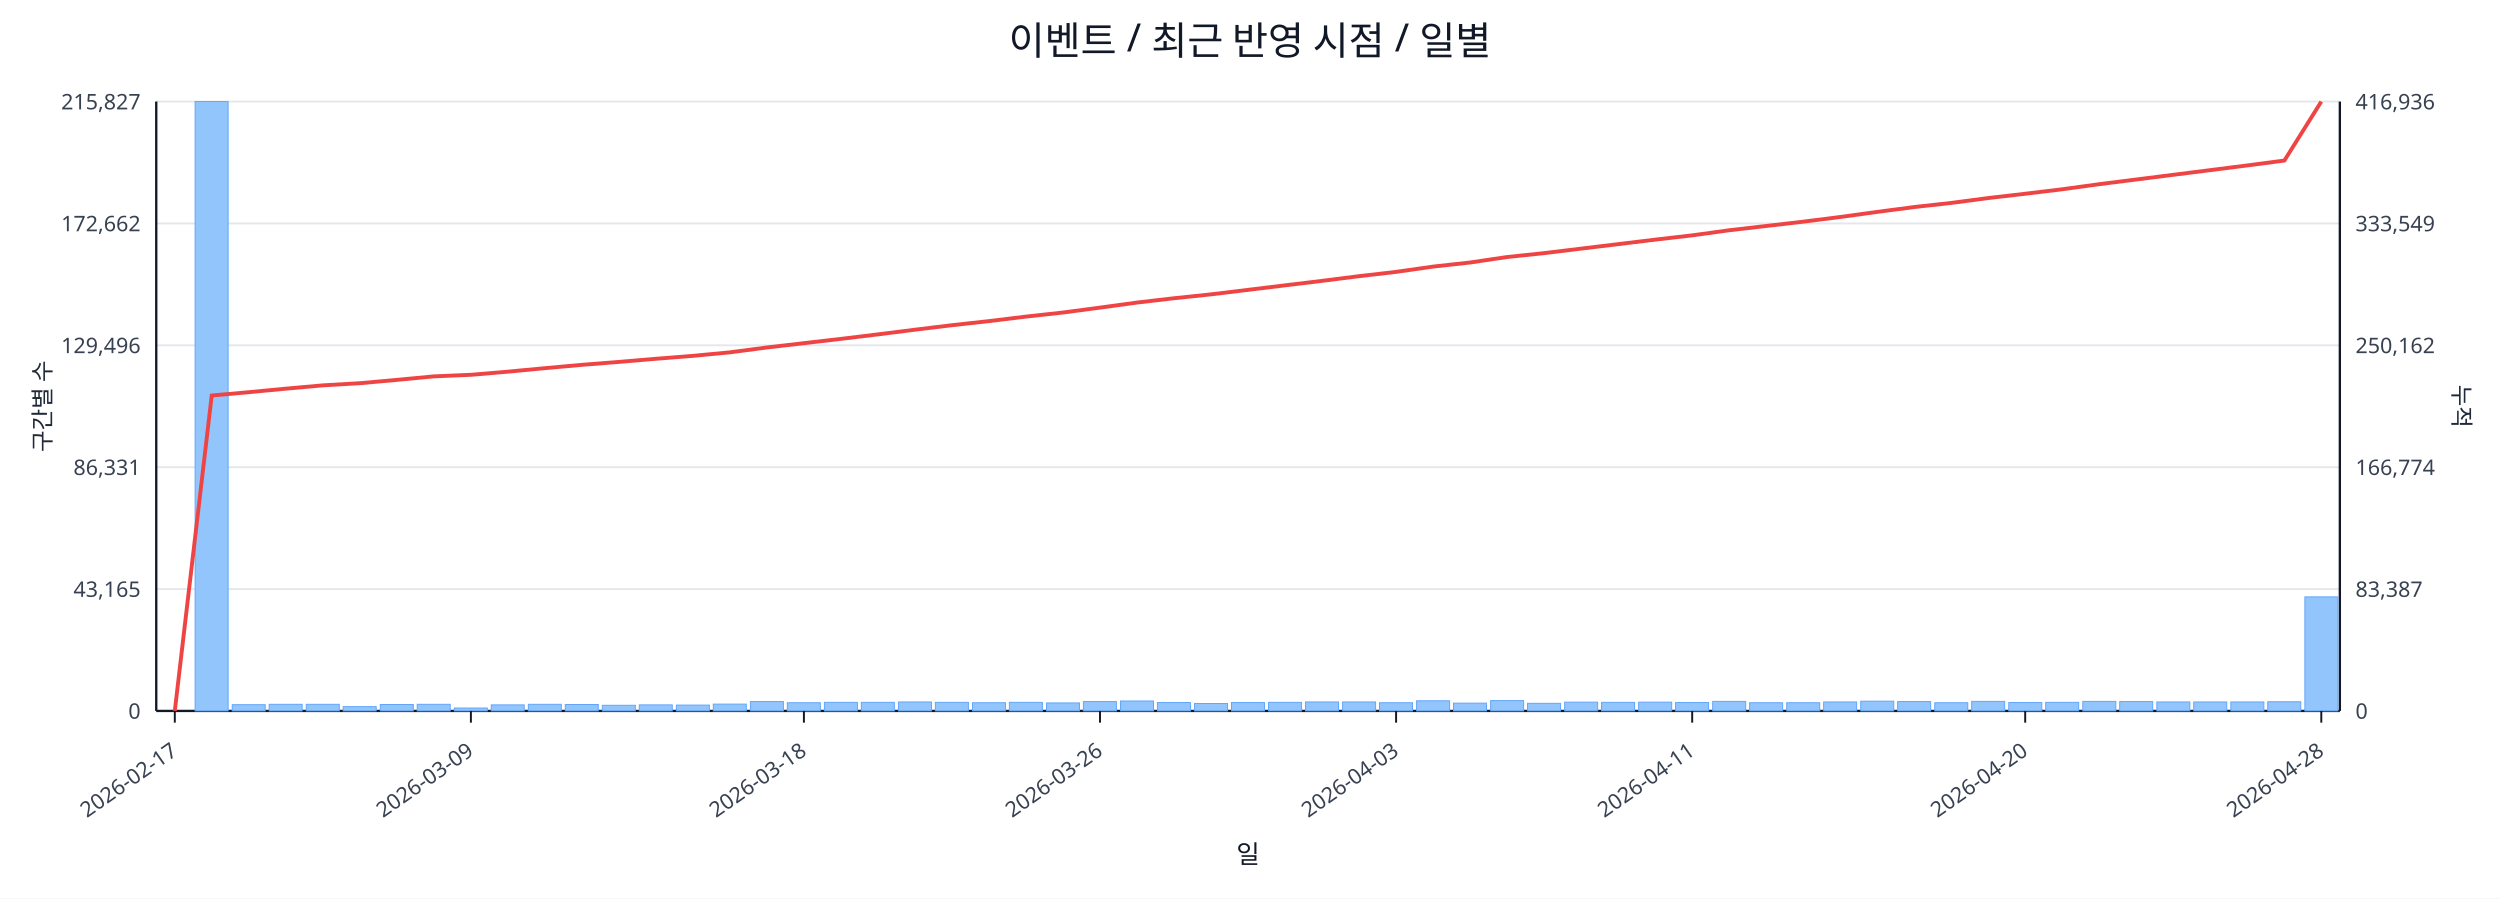
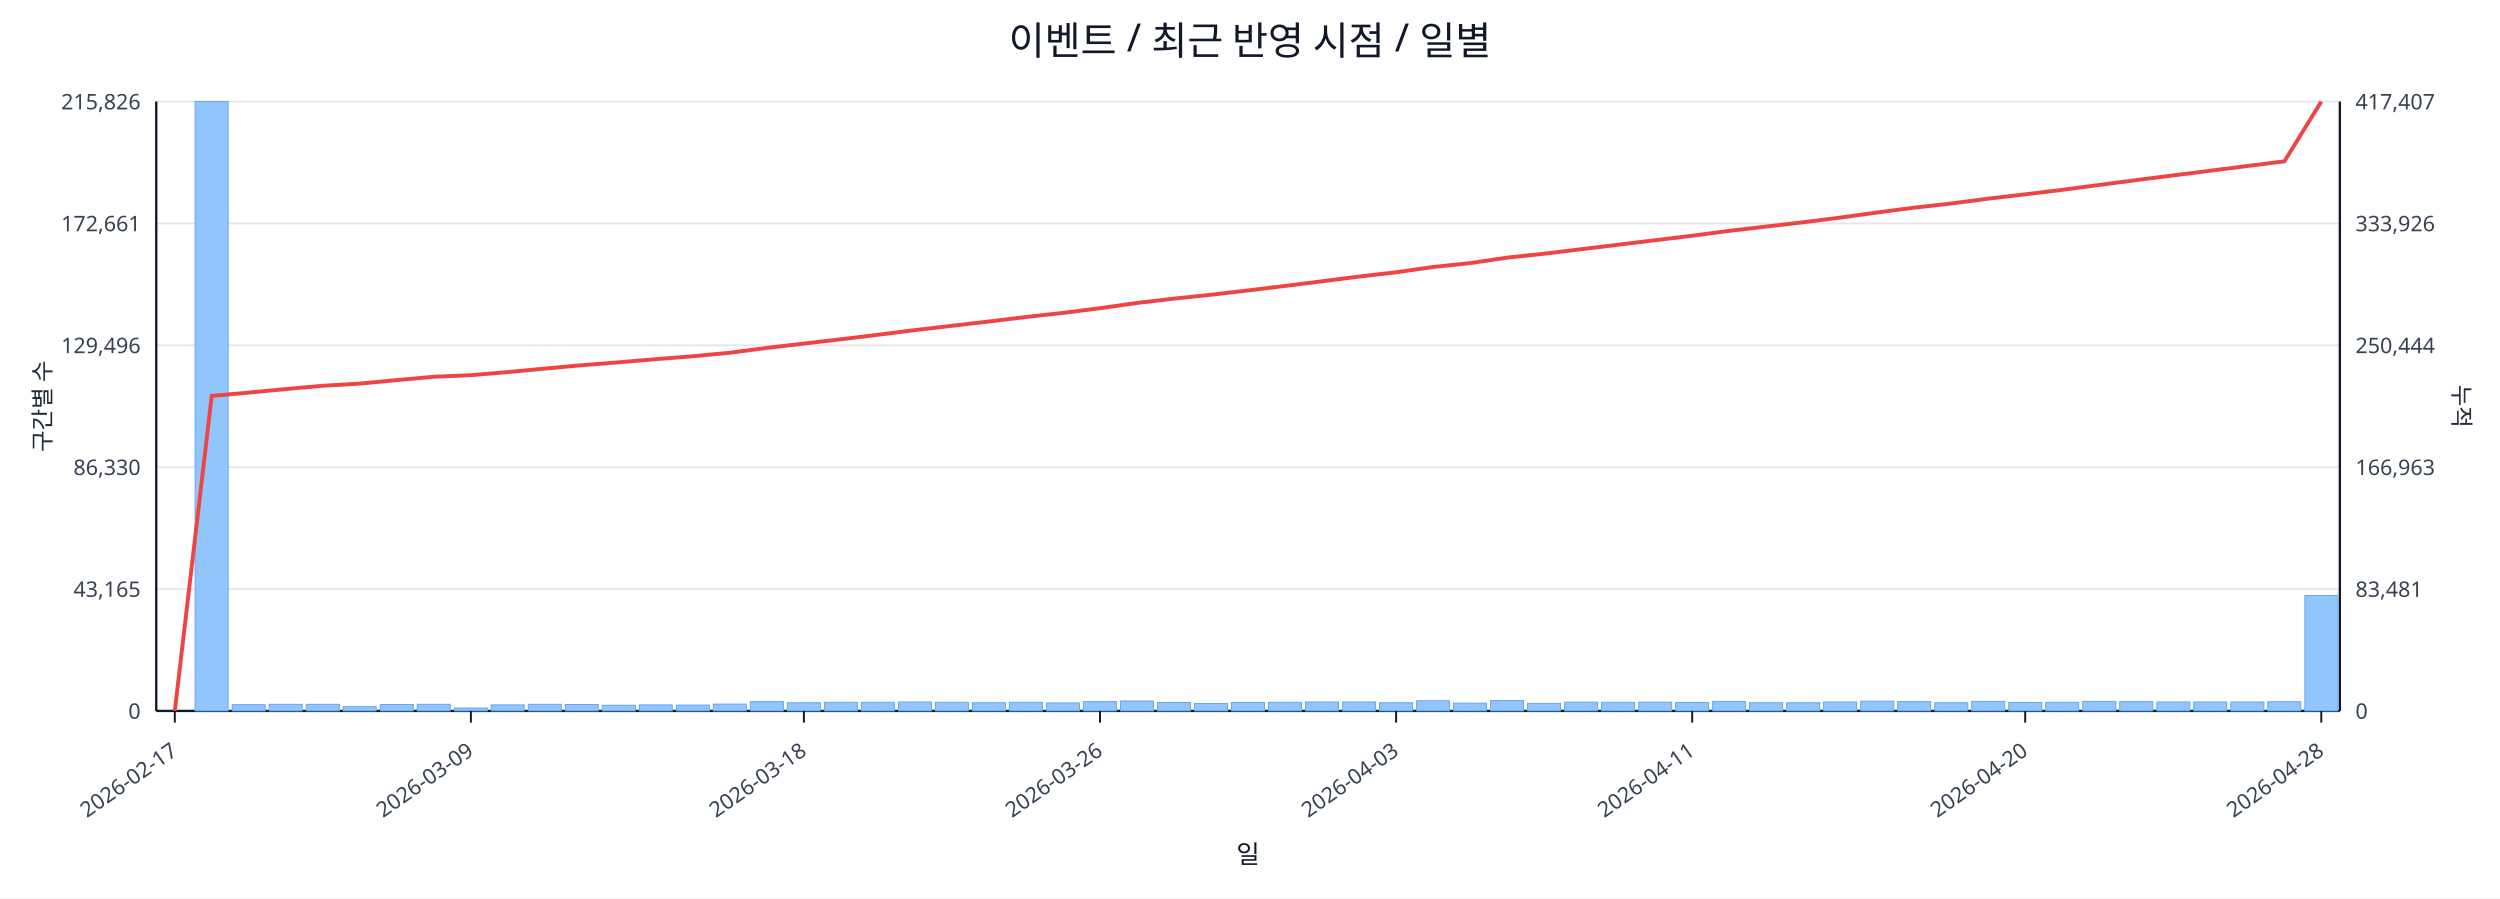
<svg xmlns="http://www.w3.org/2000/svg" width="1280" height="460" viewBox="0 0 1280 460">
  <rect x="0" y="0" width="100%" height="100%" fill="#ffffff" />
  <text x="640.0" y="28" font-size="20" text-anchor="middle" font-family="sans-serif" fill="#111827">이벤트 / 최근 반영 시점 / 일별</text>
  <line x1="80.0" y1="52.0" x2="1198.0" y2="52.0" stroke="#e5e7eb" stroke-width="1" />
-   <text x="72.0" y="56.0" font-size="11" text-anchor="end" font-family="sans-serif" fill="#374151">215,827</text>
-   <text x="1206.0" y="56.0" font-size="11" text-anchor="start" font-family="sans-serif" fill="#374151">416,936</text>
+   <text x="72.0" y="56.0" font-size="11" text-anchor="end" font-family="sans-serif" fill="#374151">215,826</text>
+   <text x="1206.0" y="56.0" font-size="11" text-anchor="start" font-family="sans-serif" fill="#374151">417,407</text>
  <line x1="80.0" y1="114.4" x2="1198.0" y2="114.4" stroke="#e5e7eb" stroke-width="1" />
-   <text x="72.0" y="118.4" font-size="11" text-anchor="end" font-family="sans-serif" fill="#374151">172,662</text>
-   <text x="1206.0" y="118.4" font-size="11" text-anchor="start" font-family="sans-serif" fill="#374151">333,549</text>
+   <text x="72.0" y="118.4" font-size="11" text-anchor="end" font-family="sans-serif" fill="#374151">172,661</text>
+   <text x="1206.0" y="118.4" font-size="11" text-anchor="start" font-family="sans-serif" fill="#374151">333,926</text>
  <line x1="80.0" y1="176.8" x2="1198.0" y2="176.8" stroke="#e5e7eb" stroke-width="1" />
  <text x="72.0" y="180.8" font-size="11" text-anchor="end" font-family="sans-serif" fill="#374151">129,496</text>
-   <text x="1206.0" y="180.8" font-size="11" text-anchor="start" font-family="sans-serif" fill="#374151">250,162</text>
+   <text x="1206.0" y="180.8" font-size="11" text-anchor="start" font-family="sans-serif" fill="#374151">250,444</text>
  <line x1="80.0" y1="239.2" x2="1198.0" y2="239.2" stroke="#e5e7eb" stroke-width="1" />
-   <text x="72.0" y="243.2" font-size="11" text-anchor="end" font-family="sans-serif" fill="#374151">86,331</text>
-   <text x="1206.0" y="243.2" font-size="11" text-anchor="start" font-family="sans-serif" fill="#374151">166,774</text>
+   <text x="72.0" y="243.2" font-size="11" text-anchor="end" font-family="sans-serif" fill="#374151">86,330</text>
+   <text x="1206.0" y="243.2" font-size="11" text-anchor="start" font-family="sans-serif" fill="#374151">166,963</text>
  <line x1="80.0" y1="301.6" x2="1198.0" y2="301.6" stroke="#e5e7eb" stroke-width="1" />
  <text x="72.0" y="305.6" font-size="11" text-anchor="end" font-family="sans-serif" fill="#374151">43,165</text>
-   <text x="1206.0" y="305.6" font-size="11" text-anchor="start" font-family="sans-serif" fill="#374151">83,387</text>
+   <text x="1206.0" y="305.6" font-size="11" text-anchor="start" font-family="sans-serif" fill="#374151">83,481</text>
  <line x1="80.0" y1="364.0" x2="1198.0" y2="364.0" stroke="#e5e7eb" stroke-width="1" />
  <text x="72.0" y="368.0" font-size="11" text-anchor="end" font-family="sans-serif" fill="#374151">0</text>
  <text x="1206.0" y="368.0" font-size="11" text-anchor="start" font-family="sans-serif" fill="#374151">0</text>
  <line x1="80.0" y1="364.0" x2="1198.0" y2="364.0" stroke="#111827" stroke-width="1.2" />
  <line x1="80.0" y1="52.0" x2="80.0" y2="364.0" stroke="#111827" stroke-width="1.2" />
  <line x1="1198.0" y1="52.0" x2="1198.0" y2="364.0" stroke="#111827" stroke-width="1.2" />
  <rect x="81.0" y="364.0" width="16.9" height="0.0" fill="#93c5fd" stroke="#60a5fa" stroke-width="0.5" />
  <rect x="99.9" y="52.0" width="16.9" height="312.0" fill="#93c5fd" stroke="#60a5fa" stroke-width="0.5" />
  <rect x="118.9" y="360.8" width="16.9" height="3.2" fill="#93c5fd" stroke="#60a5fa" stroke-width="0.5" />
  <rect x="137.8" y="360.6" width="16.9" height="3.4" fill="#93c5fd" stroke="#60a5fa" stroke-width="0.5" />
  <rect x="156.8" y="360.6" width="16.9" height="3.4" fill="#93c5fd" stroke="#60a5fa" stroke-width="0.5" />
  <rect x="175.7" y="361.8" width="16.9" height="2.2" fill="#93c5fd" stroke="#60a5fa" stroke-width="0.5" />
  <rect x="194.7" y="360.7" width="16.9" height="3.3" fill="#93c5fd" stroke="#60a5fa" stroke-width="0.5" />
  <rect x="213.6" y="360.6" width="16.9" height="3.4" fill="#93c5fd" stroke="#60a5fa" stroke-width="0.5" />
  <rect x="232.6" y="362.5" width="16.9" height="1.5" fill="#93c5fd" stroke="#60a5fa" stroke-width="0.5" />
  <rect x="251.5" y="360.9" width="16.9" height="3.1" fill="#93c5fd" stroke="#60a5fa" stroke-width="0.5" />
  <rect x="270.5" y="360.6" width="16.9" height="3.4" fill="#93c5fd" stroke="#60a5fa" stroke-width="0.5" />
  <rect x="289.4" y="360.7" width="16.9" height="3.3" fill="#93c5fd" stroke="#60a5fa" stroke-width="0.5" />
  <rect x="308.4" y="361.1" width="16.9" height="2.9" fill="#93c5fd" stroke="#60a5fa" stroke-width="0.5" />
  <rect x="327.3" y="360.9" width="16.9" height="3.1" fill="#93c5fd" stroke="#60a5fa" stroke-width="0.5" />
  <rect x="346.3" y="361.0" width="16.9" height="3.0" fill="#93c5fd" stroke="#60a5fa" stroke-width="0.5" />
  <rect x="365.2" y="360.5" width="16.9" height="3.5" fill="#93c5fd" stroke="#60a5fa" stroke-width="0.5" />
  <rect x="384.2" y="359.2" width="16.9" height="4.8" fill="#93c5fd" stroke="#60a5fa" stroke-width="0.5" />
  <rect x="403.1" y="359.8" width="16.9" height="4.2" fill="#93c5fd" stroke="#60a5fa" stroke-width="0.5" />
  <rect x="422.1" y="359.6" width="16.9" height="4.4" fill="#93c5fd" stroke="#60a5fa" stroke-width="0.5" />
  <rect x="441.0" y="359.6" width="16.9" height="4.4" fill="#93c5fd" stroke="#60a5fa" stroke-width="0.5" />
  <rect x="460.0" y="359.4" width="16.9" height="4.6" fill="#93c5fd" stroke="#60a5fa" stroke-width="0.5" />
  <rect x="478.9" y="359.6" width="16.9" height="4.4" fill="#93c5fd" stroke="#60a5fa" stroke-width="0.5" />
  <rect x="497.9" y="359.8" width="16.9" height="4.2" fill="#93c5fd" stroke="#60a5fa" stroke-width="0.5" />
  <rect x="516.8" y="359.6" width="16.9" height="4.4" fill="#93c5fd" stroke="#60a5fa" stroke-width="0.5" />
  <rect x="535.8" y="359.9" width="16.9" height="4.1" fill="#93c5fd" stroke="#60a5fa" stroke-width="0.5" />
  <rect x="554.7" y="359.2" width="16.9" height="4.8" fill="#93c5fd" stroke="#60a5fa" stroke-width="0.5" />
  <rect x="573.7" y="358.9" width="16.9" height="5.1" fill="#93c5fd" stroke="#60a5fa" stroke-width="0.5" />
  <rect x="592.6" y="359.7" width="16.9" height="4.3" fill="#93c5fd" stroke="#60a5fa" stroke-width="0.5" />
  <rect x="611.6" y="360.2" width="16.9" height="3.8" fill="#93c5fd" stroke="#60a5fa" stroke-width="0.5" />
  <rect x="630.5" y="359.7" width="16.9" height="4.3" fill="#93c5fd" stroke="#60a5fa" stroke-width="0.5" />
  <rect x="649.5" y="359.6" width="16.9" height="4.4" fill="#93c5fd" stroke="#60a5fa" stroke-width="0.5" />
  <rect x="668.4" y="359.4" width="16.9" height="4.6" fill="#93c5fd" stroke="#60a5fa" stroke-width="0.5" />
  <rect x="687.4" y="359.4" width="16.9" height="4.6" fill="#93c5fd" stroke="#60a5fa" stroke-width="0.5" />
  <rect x="706.3" y="359.8" width="16.9" height="4.2" fill="#93c5fd" stroke="#60a5fa" stroke-width="0.5" />
  <rect x="725.3" y="358.8" width="16.9" height="5.2" fill="#93c5fd" stroke="#60a5fa" stroke-width="0.5" />
  <rect x="744.2" y="360.0" width="16.9" height="4.0" fill="#93c5fd" stroke="#60a5fa" stroke-width="0.5" />
  <rect x="763.2" y="358.7" width="16.9" height="5.3" fill="#93c5fd" stroke="#60a5fa" stroke-width="0.5" />
  <rect x="782.1" y="360.1" width="16.9" height="3.9" fill="#93c5fd" stroke="#60a5fa" stroke-width="0.5" />
  <rect x="801.1" y="359.5" width="16.9" height="4.5" fill="#93c5fd" stroke="#60a5fa" stroke-width="0.5" />
  <rect x="820.0" y="359.6" width="16.9" height="4.4" fill="#93c5fd" stroke="#60a5fa" stroke-width="0.5" />
  <rect x="839.0" y="359.5" width="16.9" height="4.5" fill="#93c5fd" stroke="#60a5fa" stroke-width="0.5" />
  <rect x="857.9" y="359.7" width="16.9" height="4.3" fill="#93c5fd" stroke="#60a5fa" stroke-width="0.5" />
  <rect x="876.9" y="359.1" width="16.9" height="4.9" fill="#93c5fd" stroke="#60a5fa" stroke-width="0.5" />
  <rect x="895.8" y="359.8" width="16.9" height="4.2" fill="#93c5fd" stroke="#60a5fa" stroke-width="0.5" />
  <rect x="914.8" y="359.8" width="16.9" height="4.2" fill="#93c5fd" stroke="#60a5fa" stroke-width="0.5" />
  <rect x="933.7" y="359.4" width="16.9" height="4.6" fill="#93c5fd" stroke="#60a5fa" stroke-width="0.5" />
  <rect x="952.7" y="359.0" width="16.9" height="5.0" fill="#93c5fd" stroke="#60a5fa" stroke-width="0.5" />
  <rect x="971.6" y="359.2" width="16.9" height="4.8" fill="#93c5fd" stroke="#60a5fa" stroke-width="0.5" />
  <rect x="990.6" y="359.8" width="16.9" height="4.2" fill="#93c5fd" stroke="#60a5fa" stroke-width="0.5" />
  <rect x="1009.5" y="359.1" width="16.9" height="4.9" fill="#93c5fd" stroke="#60a5fa" stroke-width="0.5" />
  <rect x="1028.5" y="359.7" width="16.9" height="4.3" fill="#93c5fd" stroke="#60a5fa" stroke-width="0.5" />
  <rect x="1047.4" y="359.6" width="16.9" height="4.4" fill="#93c5fd" stroke="#60a5fa" stroke-width="0.5" />
  <rect x="1066.4" y="359.1" width="16.9" height="4.9" fill="#93c5fd" stroke="#60a5fa" stroke-width="0.5" />
  <rect x="1085.3" y="359.2" width="16.9" height="4.8" fill="#93c5fd" stroke="#60a5fa" stroke-width="0.5" />
  <rect x="1104.3" y="359.4" width="16.9" height="4.6" fill="#93c5fd" stroke="#60a5fa" stroke-width="0.5" />
  <rect x="1123.2" y="359.4" width="16.9" height="4.6" fill="#93c5fd" stroke="#60a5fa" stroke-width="0.5" />
  <rect x="1142.2" y="359.4" width="16.9" height="4.6" fill="#93c5fd" stroke="#60a5fa" stroke-width="0.5" />
  <rect x="1161.1" y="359.3" width="16.9" height="4.7" fill="#93c5fd" stroke="#60a5fa" stroke-width="0.5" />
-   <rect x="1180.1" y="305.6" width="16.9" height="58.4" fill="#93c5fd" stroke="#60a5fa" stroke-width="0.5" />
-   <polyline fill="none" stroke="#ef4444" stroke-width="2" points="89.5,364.0 108.4,202.5 127.4,200.8 146.3,199.0 165.3,197.3 184.2,196.2 203.2,194.5 222.1,192.7 241.1,191.9 260.0,190.3 279.0,188.5 297.9,186.8 316.9,185.3 335.8,183.7 354.8,182.2 373.7,180.4 392.7,177.9 411.6,175.7 430.6,173.5 449.5,171.2 468.5,168.8 487.4,166.5 506.4,164.4 525.3,162.1 544.3,160.0 563.2,157.5 582.2,154.9 601.1,152.7 620.1,150.7 639.0,148.4 657.9,146.1 676.9,143.8 695.8,141.4 714.8,139.2 733.7,136.5 752.7,134.4 771.6,131.6 790.6,129.6 809.5,127.3 828.5,125.0 847.4,122.7 866.4,120.5 885.3,117.9 904.3,115.7 923.2,113.5 942.2,111.1 961.1,108.5 980.1,106.0 999.0,103.9 1018.0,101.4 1036.9,99.2 1055.9,96.9 1074.8,94.3 1093.8,91.9 1112.7,89.5 1131.7,87.1 1150.6,84.7 1169.6,82.2 1188.5,52.0" />
+   <rect x="1180.1" y="304.9" width="16.9" height="59.1" fill="#93c5fd" stroke="#60a5fa" stroke-width="0.5" />
+   <polyline fill="none" stroke="#ef4444" stroke-width="2" points="89.5,364.0 108.4,202.7 127.4,201.0 146.3,199.2 165.3,197.5 184.2,196.4 203.2,194.6 222.1,192.9 241.1,192.1 260.0,190.5 279.0,188.7 297.9,187.0 316.9,185.5 335.8,183.9 354.8,182.4 373.7,180.6 392.7,178.1 411.6,175.9 430.6,173.7 449.5,171.4 468.5,169.0 487.4,166.8 506.4,164.6 525.3,162.3 544.3,160.2 563.2,157.8 582.2,155.1 601.1,152.9 620.1,150.9 639.0,148.7 657.9,146.4 676.9,144.0 695.8,141.6 714.8,139.4 733.7,136.7 752.7,134.7 771.6,131.9 790.6,129.9 809.5,127.6 828.5,125.3 847.4,123.0 866.4,120.7 885.3,118.2 904.3,116.0 923.2,113.8 942.2,111.4 961.1,108.8 980.1,106.3 999.0,104.2 1018.0,101.7 1036.9,99.5 1055.9,97.2 1074.8,94.7 1093.8,92.2 1112.7,89.8 1131.7,87.4 1150.6,85.0 1169.6,82.6 1188.5,52.0" />
  <line x1="89.5" y1="364.0" x2="89.5" y2="370.0" stroke="#111827" stroke-width="1" />
  <text x="91.5" y="386.0" font-size="11" text-anchor="end" transform="rotate(-35 91.5 386.0)" font-family="sans-serif" fill="#374151">2026-02-17</text>
  <line x1="241.1" y1="364.0" x2="241.1" y2="370.0" stroke="#111827" stroke-width="1" />
  <text x="243.1" y="386.0" font-size="11" text-anchor="end" transform="rotate(-35 243.1 386.0)" font-family="sans-serif" fill="#374151">2026-03-09</text>
  <line x1="411.6" y1="364.0" x2="411.6" y2="370.0" stroke="#111827" stroke-width="1" />
  <text x="413.6" y="386.0" font-size="11" text-anchor="end" transform="rotate(-35 413.6 386.0)" font-family="sans-serif" fill="#374151">2026-03-18</text>
  <line x1="563.2" y1="364.0" x2="563.2" y2="370.0" stroke="#111827" stroke-width="1" />
  <text x="565.2" y="386.0" font-size="11" text-anchor="end" transform="rotate(-35 565.2 386.0)" font-family="sans-serif" fill="#374151">2026-03-26</text>
  <line x1="714.8" y1="364.0" x2="714.8" y2="370.0" stroke="#111827" stroke-width="1" />
  <text x="716.8" y="386.0" font-size="11" text-anchor="end" transform="rotate(-35 716.8 386.0)" font-family="sans-serif" fill="#374151">2026-04-03</text>
  <line x1="866.4" y1="364.0" x2="866.4" y2="370.0" stroke="#111827" stroke-width="1" />
  <text x="868.4" y="386.0" font-size="11" text-anchor="end" transform="rotate(-35 868.4 386.0)" font-family="sans-serif" fill="#374151">2026-04-11</text>
  <line x1="1036.9" y1="364.0" x2="1036.9" y2="370.0" stroke="#111827" stroke-width="1" />
  <text x="1038.9" y="386.0" font-size="11" text-anchor="end" transform="rotate(-35 1038.9 386.0)" font-family="sans-serif" fill="#374151">2026-04-20</text>
  <line x1="1188.5" y1="364.0" x2="1188.5" y2="370.0" stroke="#111827" stroke-width="1" />
  <text x="1190.5" y="386.0" font-size="11" text-anchor="end" transform="rotate(-35 1190.5 386.0)" font-family="sans-serif" fill="#374151">2026-04-28</text>
  <text x="26" y="208.0" font-size="12" transform="rotate(-90 26 208.0)" text-anchor="middle" font-family="sans-serif" fill="#1f2937">구간별 수</text>
  <text x="1256.0" y="208.0" font-size="12" transform="rotate(90 1256.0 208.0)" text-anchor="middle" font-family="sans-serif" fill="#1f2937">누적</text>
  <text x="639.0" y="442.0" font-size="13" text-anchor="middle" font-family="sans-serif" fill="#111827">일</text>
</svg>
